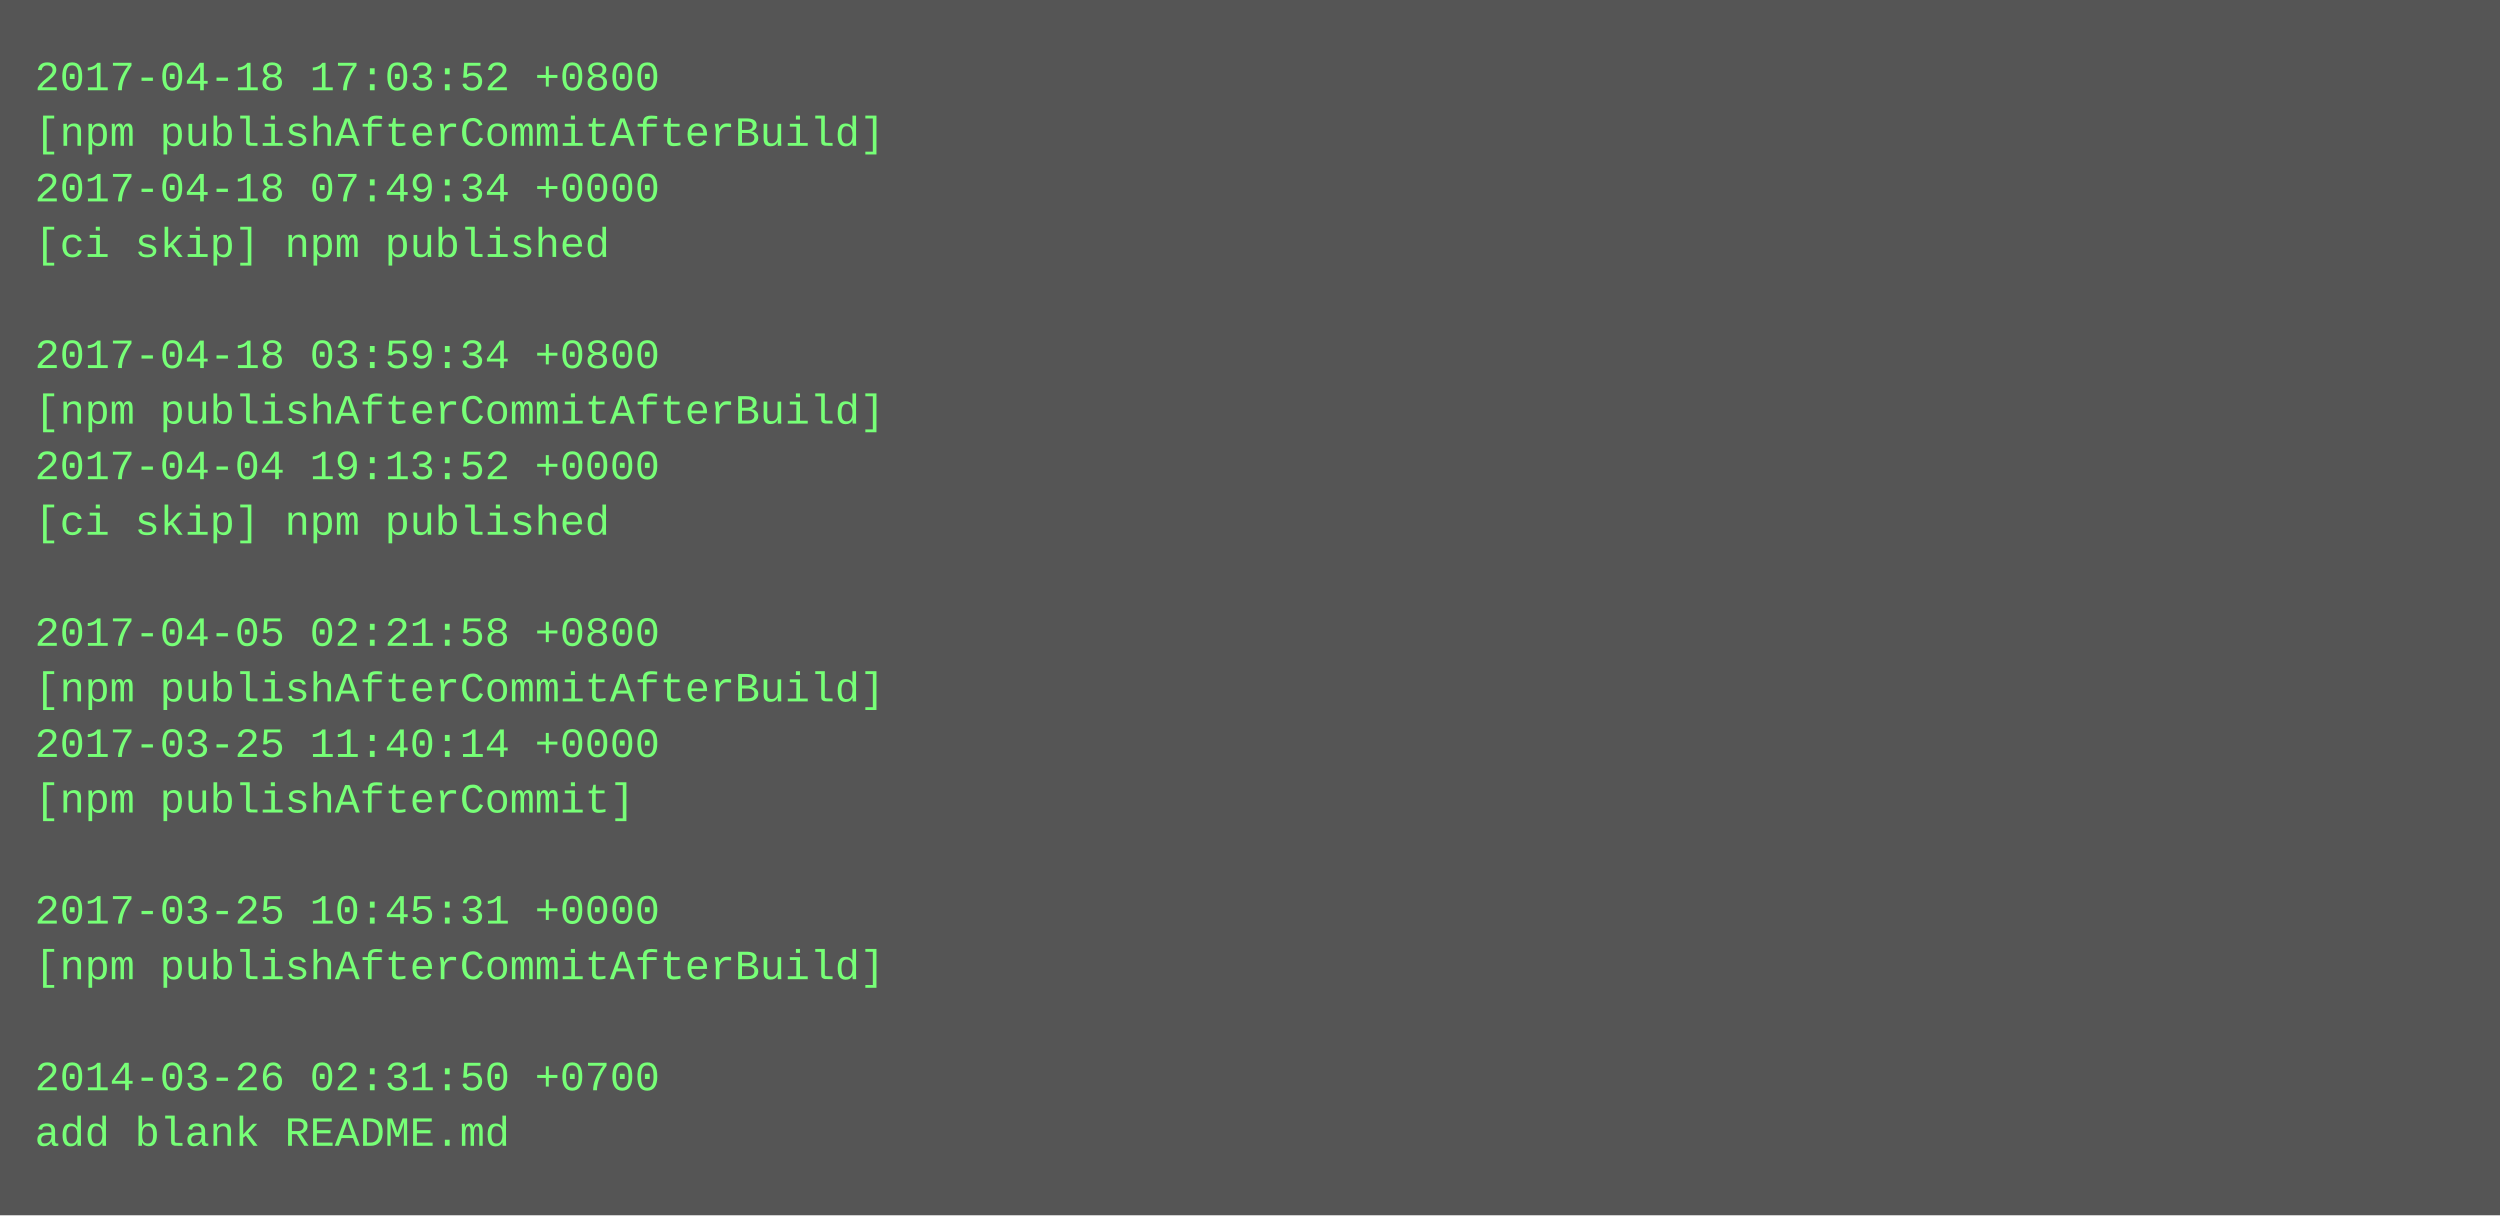
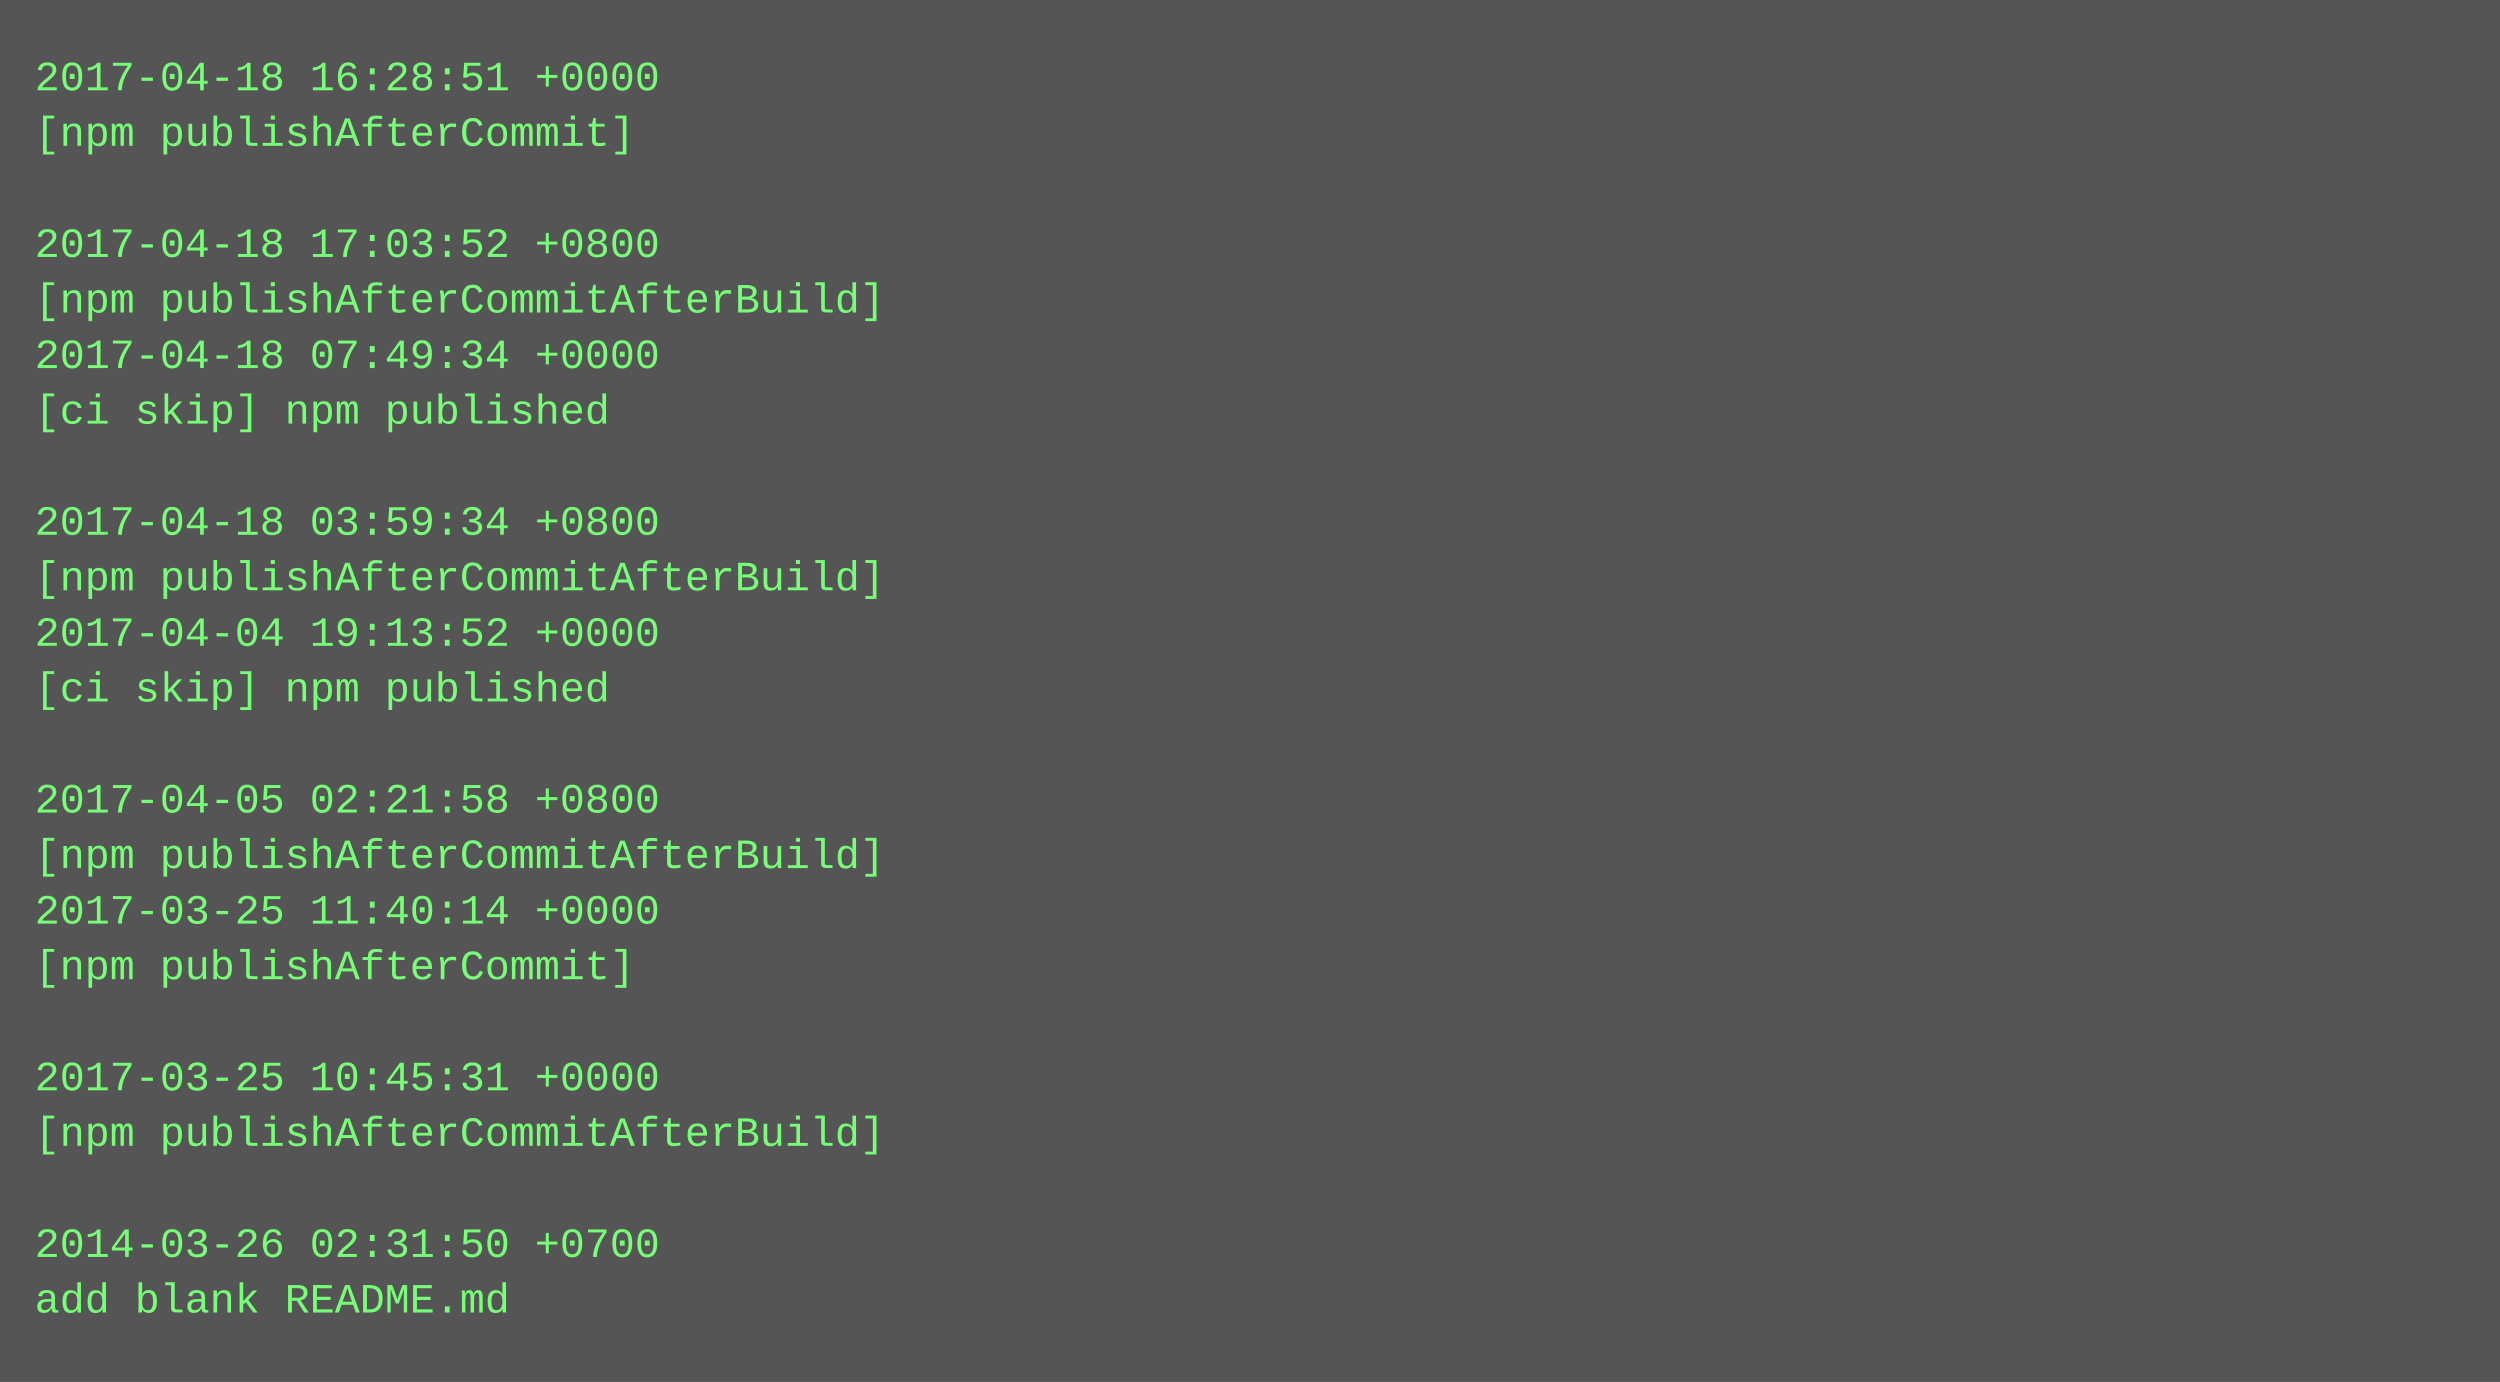
- <svg xmlns="http://www.w3.org/2000/svg" height="350" width="720">
-   <rect height="350" fill="#555" width="720" />
+ <svg xmlns="http://www.w3.org/2000/svg" height="398" width="720">
+   <rect height="398" fill="#555" width="720" />
  <text fill="#7f7" font-family="Courier New" font-size="12" xml:space="preserve">
-     <tspan x="10" y="26">2017-04-18 17:03:52 +0800</tspan>
-     <tspan x="10" y="42">[npm publishAfterCommitAfterBuild]</tspan>
-     <tspan x="10" y="58">2017-04-18 07:49:34 +0000</tspan>
-     <tspan x="10" y="74">[ci skip] npm published</tspan>
-     <tspan x="10" y="90" />
-     <tspan x="10" y="106">2017-04-18 03:59:34 +0800</tspan>
-     <tspan x="10" y="122">[npm publishAfterCommitAfterBuild]</tspan>
-     <tspan x="10" y="138">2017-04-04 19:13:52 +0000</tspan>
-     <tspan x="10" y="154">[ci skip] npm published</tspan>
-     <tspan x="10" y="170" />
-     <tspan x="10" y="186">2017-04-05 02:21:58 +0800</tspan>
-     <tspan x="10" y="202">[npm publishAfterCommitAfterBuild]</tspan>
-     <tspan x="10" y="218">2017-03-25 11:40:14 +0000</tspan>
-     <tspan x="10" y="234">[npm publishAfterCommit]</tspan>
-     <tspan x="10" y="250" />
-     <tspan x="10" y="266">2017-03-25 10:45:31 +0000</tspan>
-     <tspan x="10" y="282">[npm publishAfterCommitAfterBuild]</tspan>
+     <tspan x="10" y="26">2017-04-18 16:28:51 +0000</tspan>
+     <tspan x="10" y="42">[npm publishAfterCommit]</tspan>
+     <tspan x="10" y="58" />
+     <tspan x="10" y="74">2017-04-18 17:03:52 +0800</tspan>
+     <tspan x="10" y="90">[npm publishAfterCommitAfterBuild]</tspan>
+     <tspan x="10" y="106">2017-04-18 07:49:34 +0000</tspan>
+     <tspan x="10" y="122">[ci skip] npm published</tspan>
+     <tspan x="10" y="138" />
+     <tspan x="10" y="154">2017-04-18 03:59:34 +0800</tspan>
+     <tspan x="10" y="170">[npm publishAfterCommitAfterBuild]</tspan>
+     <tspan x="10" y="186">2017-04-04 19:13:52 +0000</tspan>
+     <tspan x="10" y="202">[ci skip] npm published</tspan>
+     <tspan x="10" y="218" />
+     <tspan x="10" y="234">2017-04-05 02:21:58 +0800</tspan>
+     <tspan x="10" y="250">[npm publishAfterCommitAfterBuild]</tspan>
+     <tspan x="10" y="266">2017-03-25 11:40:14 +0000</tspan>
+     <tspan x="10" y="282">[npm publishAfterCommit]</tspan>
    <tspan x="10" y="298" />
-     <tspan x="10" y="314">2014-03-26 02:31:50 +0700</tspan>
-     <tspan x="10" y="330">add blank README.md</tspan>
+     <tspan x="10" y="314">2017-03-25 10:45:31 +0000</tspan>
+     <tspan x="10" y="330">[npm publishAfterCommitAfterBuild]</tspan>
+     <tspan x="10" y="346" />
+     <tspan x="10" y="362">2014-03-26 02:31:50 +0700</tspan>
+     <tspan x="10" y="378">add blank README.md</tspan>
  </text>
</svg>
